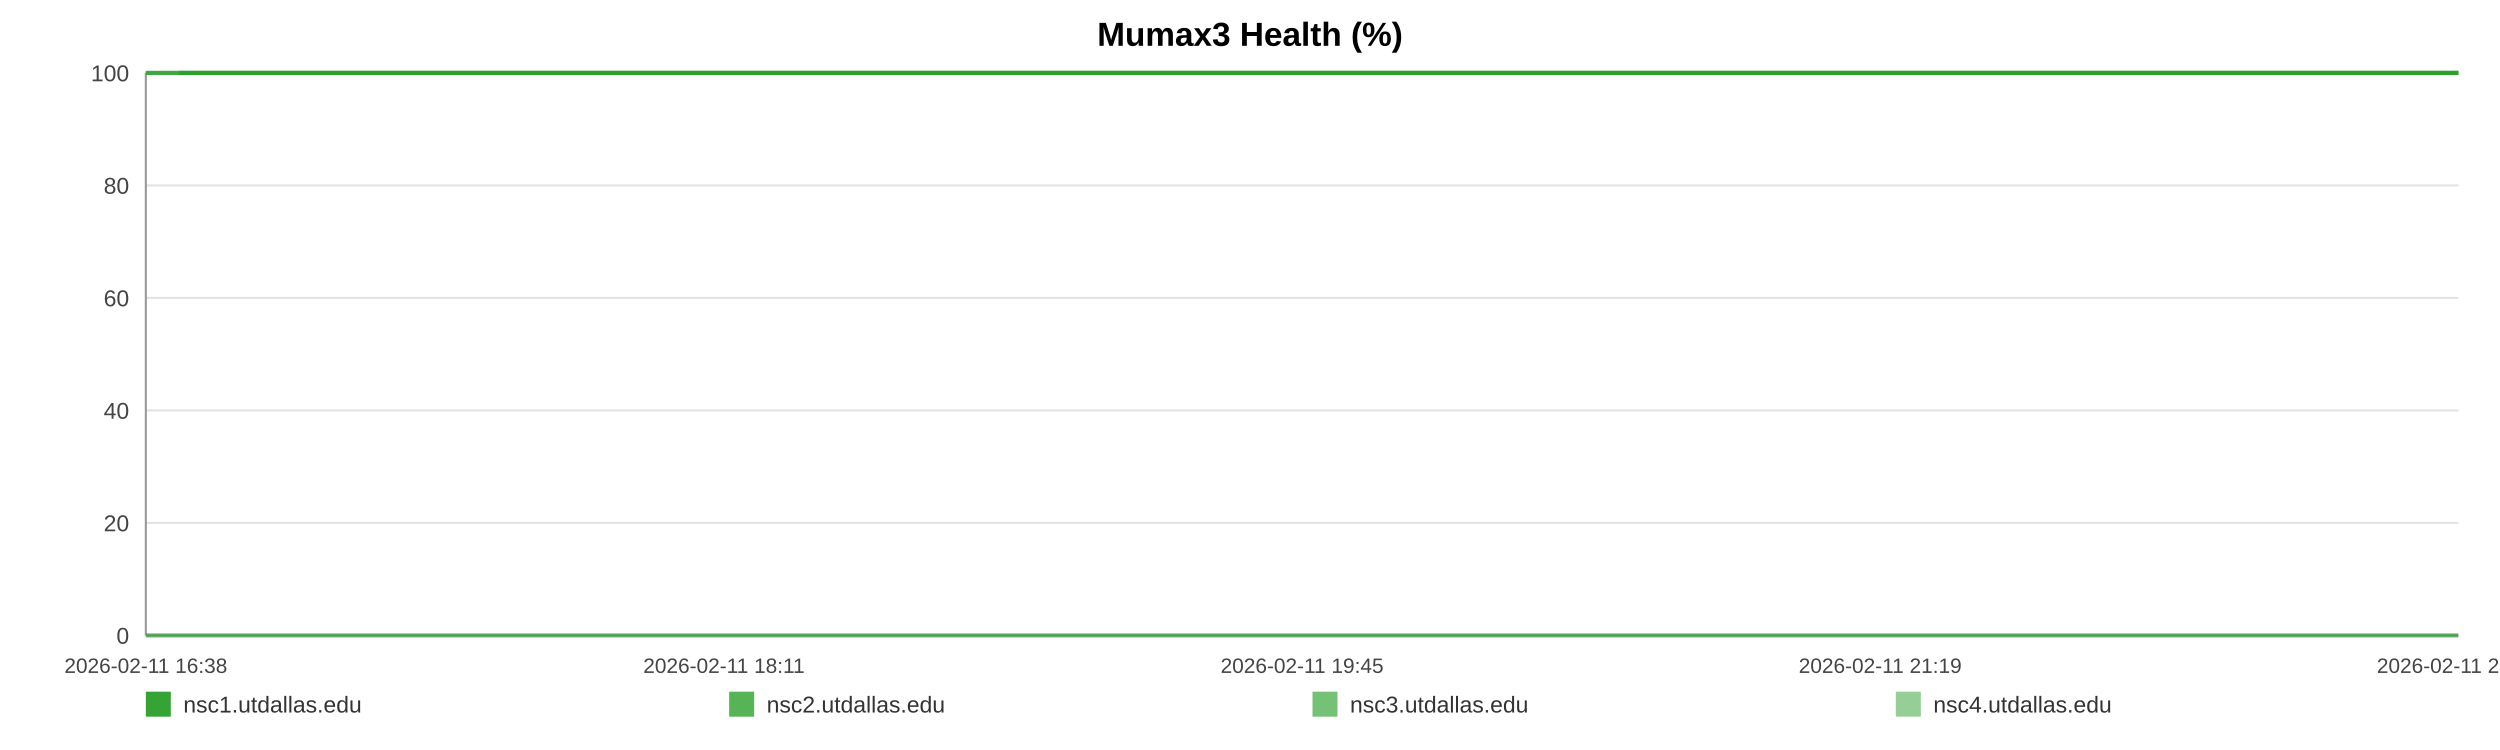
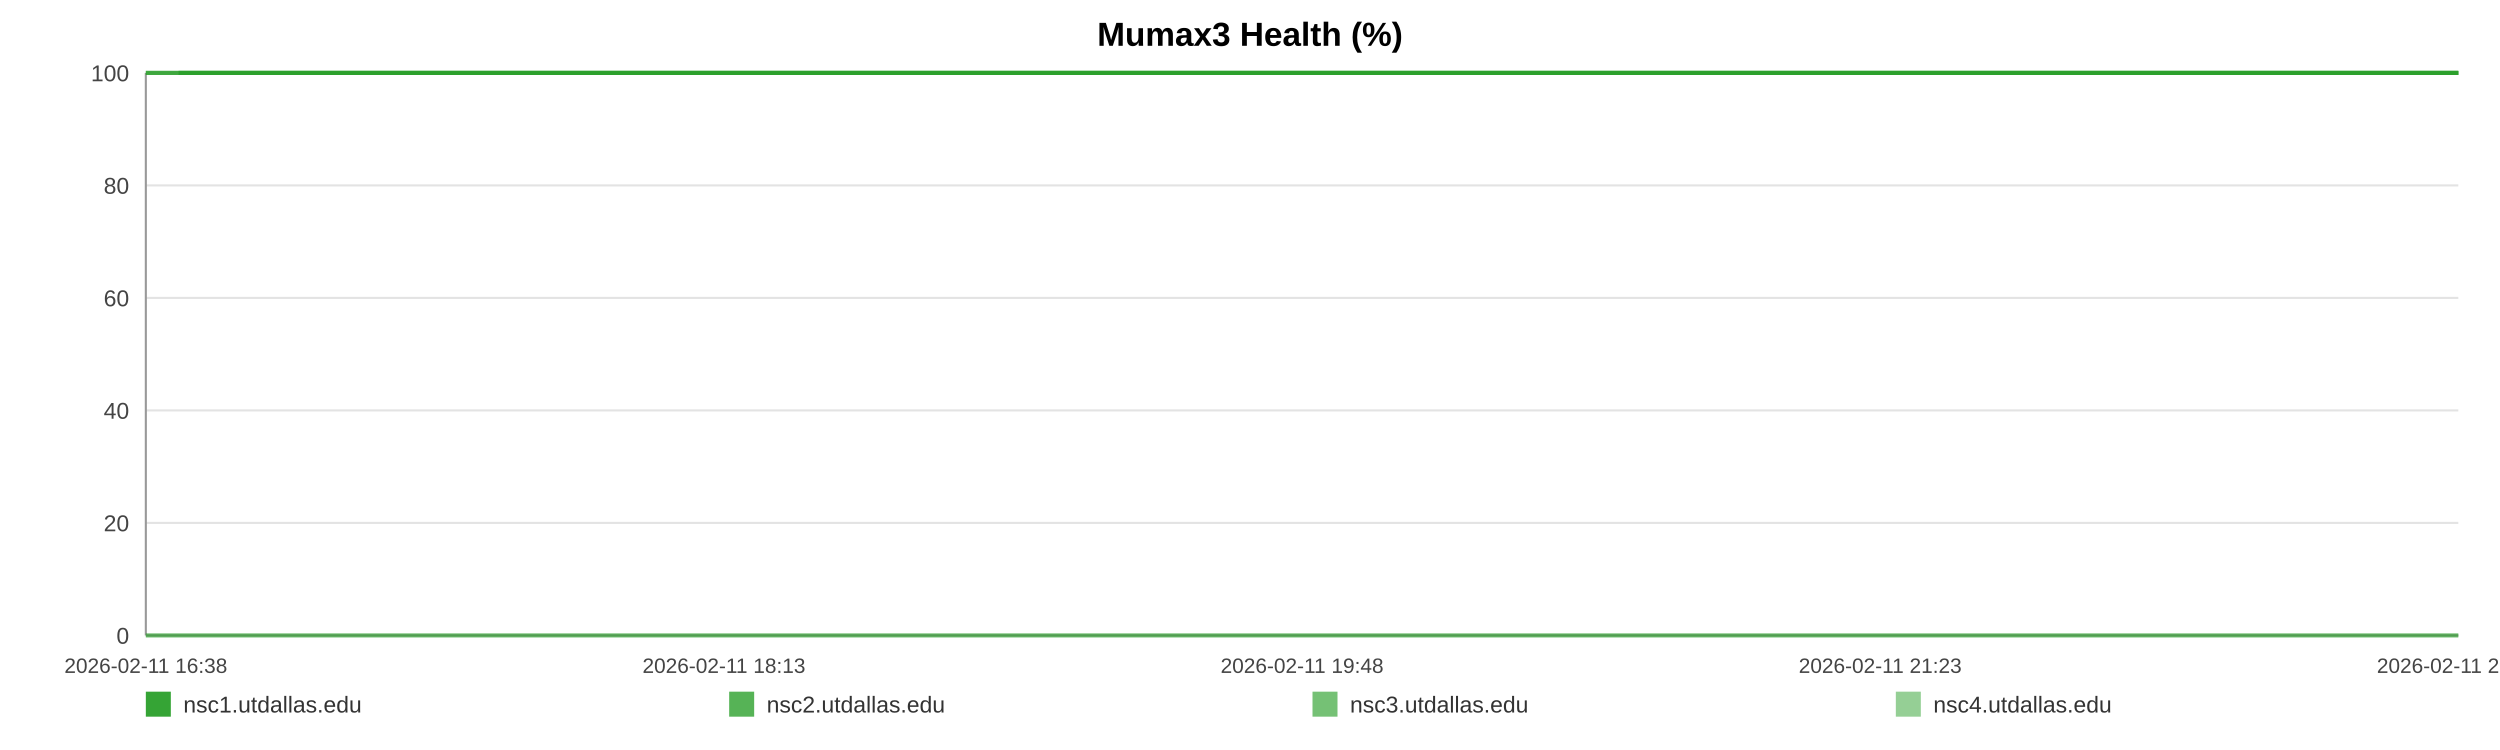
<svg xmlns="http://www.w3.org/2000/svg" width="1200" height="360" viewBox="0 0 1200 360" role="img" aria-label="Mumax3 Health (%)">
  <rect width="100%" height="100%" fill="#ffffff" />
  <text x="600.0" y="22" text-anchor="middle" font-size="16" font-family="Arial, Helvetica, sans-serif" font-weight="bold">Mumax3 Health (%)</text>
  <line x1="70" y1="35.00" x2="1180" y2="35.00" stroke="#e3e3e3" stroke-width="1" />
  <text x="62" y="39.00" text-anchor="end" font-size="11" fill="#444" font-family="Arial, Helvetica, sans-serif">100</text>
  <line x1="70" y1="89.00" x2="1180" y2="89.00" stroke="#e3e3e3" stroke-width="1" />
  <text x="62" y="93.00" text-anchor="end" font-size="11" fill="#444" font-family="Arial, Helvetica, sans-serif">80</text>
  <line x1="70" y1="143.00" x2="1180" y2="143.00" stroke="#e3e3e3" stroke-width="1" />
  <text x="62" y="147.00" text-anchor="end" font-size="11" fill="#444" font-family="Arial, Helvetica, sans-serif">60</text>
  <line x1="70" y1="197.00" x2="1180" y2="197.00" stroke="#e3e3e3" stroke-width="1" />
  <text x="62" y="201.00" text-anchor="end" font-size="11" fill="#444" font-family="Arial, Helvetica, sans-serif">40</text>
  <line x1="70" y1="251.00" x2="1180" y2="251.00" stroke="#e3e3e3" stroke-width="1" />
  <text x="62" y="255.00" text-anchor="end" font-size="11" fill="#444" font-family="Arial, Helvetica, sans-serif">20</text>
  <line x1="70" y1="305.00" x2="1180" y2="305.00" stroke="#e3e3e3" stroke-width="1" />
  <text x="62" y="309.00" text-anchor="end" font-size="11" fill="#444" font-family="Arial, Helvetica, sans-serif">0</text>
  <line x1="70" y1="35" x2="70" y2="305" stroke="#999" />
  <line x1="70" y1="305" x2="1180" y2="305" stroke="#999" />
  <text x="70.00" y="323" text-anchor="middle" font-size="10" fill="#444" font-family="Arial, Helvetica, sans-serif">2026-02-11 16:38</text>
-   <text x="347.50" y="323" text-anchor="middle" font-size="10" fill="#444" font-family="Arial, Helvetica, sans-serif">2026-02-11 18:11</text>
-   <text x="625.00" y="323" text-anchor="middle" font-size="10" fill="#444" font-family="Arial, Helvetica, sans-serif">2026-02-11 19:45</text>
-   <text x="902.50" y="323" text-anchor="middle" font-size="10" fill="#444" font-family="Arial, Helvetica, sans-serif">2026-02-11 21:19</text>
-   <text x="1180.00" y="323" text-anchor="middle" font-size="10" fill="#444" font-family="Arial, Helvetica, sans-serif">2026-02-11 22:53</text>
-   <polyline fill="none" stroke="#2ca02c" stroke-opacity="0.95" stroke-width="2" points="85.93,35.00 101.90,35.00 117.78,35.00 133.75,35.00 149.83,35.00 165.61,35.00 181.58,35.00 198.84,35.00 214.67,35.00 230.49,35.00 246.32,35.00 262.49,35.00 278.32,35.00 294.15,35.00 322.80,35.00 347.50,35.00 363.57,35.00 379.89,35.00 395.77,35.00 411.65,35.00 427.23,35.00 443.30,35.00 459.18,35.00 475.21,35.00 491.23,35.00 507.45,35.00 523.43,35.00 539.40,35.00 556.12,35.00 572.19,35.00 588.07,35.00 604.39,35.00 620.32,35.00 636.24,35.00 652.66,35.00 668.44,35.00 684.37,35.00 700.59,35.00 716.32,35.00 732.24,35.00 747.97,35.00 763.85,35.00 779.82,35.00 795.65,35.00 811.92,35.00 828.00,35.00 843.73,35.00 859.60,35.00 875.68,35.00 891.60,35.00 909.80,35.00 925.72,35.00 941.60,35.00 957.38,35.00 973.21,35.00 988.98,35.00 1004.81,35.00 1020.79,35.00 1036.66,35.00 1052.89,35.00 1068.76,35.00 1084.49,35.00 1100.52,35.00 1116.64,35.00 1132.52,35.00 1148.49,35.00 1164.22,35.00 1180.00,35.00" />
-   <polyline fill="none" stroke="#2ca02c" stroke-opacity="0.80" stroke-width="2" points="70.00,35.00 85.93,35.00 101.90,35.00 117.78,35.00 133.75,35.00 149.83,35.00 165.61,35.00 181.58,35.00 198.84,35.00 214.67,35.00 230.49,35.00 246.32,35.00 262.49,35.00 278.32,35.00 294.15,35.00 322.80,35.00 347.50,35.00 363.57,35.00 379.89,35.00 395.77,35.00 411.65,35.00 427.23,35.00 443.30,35.00 459.18,35.00 475.21,35.00 491.23,35.00 507.45,35.00 523.43,35.00 539.40,35.00 556.12,35.00 572.19,35.00 588.07,35.00 604.39,35.00 620.32,35.00 636.24,35.00 652.66,35.00 668.44,35.00 684.37,35.00 700.59,35.00 716.32,35.00 732.24,35.00 747.97,35.00 763.85,35.00 779.82,35.00 795.65,35.00 811.92,35.00 828.00,35.00 843.73,35.00 859.60,35.00 875.68,35.00 891.60,35.00 909.80,35.00 925.72,35.00 941.60,35.00 957.38,35.00 973.21,35.00 988.98,35.00 1004.81,35.00 1020.79,35.00 1036.66,35.00 1052.89,35.00 1068.76,35.00 1084.49,35.00 1100.52,35.00 1116.64,35.00 1132.52,35.00 1148.49,35.00 1164.22,35.00 1180.00,35.00" />
-   <polyline fill="none" stroke="#2ca02c" stroke-opacity="0.65" stroke-width="2" points="70.00,305.00 85.93,305.00 101.90,305.00 117.78,305.00 133.75,305.00 149.83,305.00 165.61,305.00 181.58,305.00 198.84,305.00 214.67,305.00 230.49,305.00 246.32,305.00 262.49,305.00 278.32,305.00 294.15,305.00 322.80,305.00 347.50,305.00 363.57,305.00 379.89,305.00 395.77,305.00 411.65,305.00 427.23,305.00 443.30,305.00 459.18,305.00 475.21,305.00 491.23,305.00 507.45,305.00 523.43,305.00 539.40,305.00 556.12,305.00 572.19,305.00 588.07,305.00 604.39,305.00 620.32,305.00 636.24,305.00 652.66,305.00 668.44,305.00 684.37,305.00 700.59,305.00 716.32,305.00 732.24,305.00 747.97,305.00 763.85,305.00 779.82,305.00 795.65,305.00 811.92,305.00 828.00,305.00 843.73,305.00 859.60,305.00 875.68,305.00 891.60,305.00 909.80,305.00 925.72,305.00 941.60,305.00 957.38,305.00 973.21,305.00 988.98,305.00 1004.81,305.00 1020.79,305.00 1036.66,305.00 1052.89,305.00 1068.76,305.00 1084.49,305.00 1100.52,305.00 1116.64,305.00 1132.52,305.00 1148.49,305.00 1164.22,305.00 1180.00,305.00" />
-   <polyline fill="none" stroke="#2ca02c" stroke-opacity="0.50" stroke-width="2" points="70.00,35.00 85.93,35.00 101.90,35.00 117.78,35.00 133.75,35.00 149.83,35.00 165.61,35.00 181.58,35.00 198.84,35.00 214.67,35.00 230.49,35.00 246.32,35.00 262.49,35.00 278.32,35.00 294.15,35.00 322.80,35.00 347.50,35.00 363.57,35.00 379.89,35.00 395.77,35.00 411.65,35.00 427.23,35.00 443.30,35.00 459.18,35.00 475.21,35.00 491.23,35.00 507.45,35.00 523.43,35.00 539.40,35.00 556.12,35.00 572.19,35.00 588.07,35.00 604.39,35.00 620.32,35.00 636.24,35.00 652.66,35.00 668.44,35.00 684.37,35.00 700.59,35.00 716.32,35.00 732.24,35.00 747.97,35.00 763.85,35.00 779.82,35.00 795.65,35.00 811.92,35.00 828.00,35.00 843.73,35.00 859.60,35.00 875.68,35.00 891.60,35.00 909.80,35.00 925.72,35.00 941.60,35.00 957.38,35.00 973.21,35.00 988.98,35.00 1004.81,35.00 1020.79,35.00 1036.66,35.00 1052.89,35.00 1068.76,35.00 1084.49,35.00 1100.52,35.00 1116.64,35.00 1132.52,35.00 1148.49,35.00 1164.22,35.00 1180.00,35.00" />
+   <text x="347.50" y="323" text-anchor="middle" font-size="10" fill="#444" font-family="Arial, Helvetica, sans-serif">2026-02-11 18:13</text>
+   <text x="625.00" y="323" text-anchor="middle" font-size="10" fill="#444" font-family="Arial, Helvetica, sans-serif">2026-02-11 19:48</text>
+   <text x="902.50" y="323" text-anchor="middle" font-size="10" fill="#444" font-family="Arial, Helvetica, sans-serif">2026-02-11 21:23</text>
+   <text x="1180.00" y="323" text-anchor="middle" font-size="10" fill="#444" font-family="Arial, Helvetica, sans-serif">2026-02-11 22:58</text>
+   <polyline fill="none" stroke="#2ca02c" stroke-opacity="0.95" stroke-width="2" points="85.70,35.00 101.45,35.00 117.11,35.00 132.86,35.00 148.71,35.00 164.26,35.00 180.01,35.00 197.03,35.00 212.63,35.00 228.24,35.00 243.84,35.00 259.79,35.00 275.39,35.00 291.00,35.00 319.24,35.00 343.60,35.00 359.45,35.00 375.54,35.00 391.19,35.00 406.85,35.00 422.21,35.00 438.06,35.00 453.71,35.00 469.51,35.00 485.31,35.00 501.30,35.00 517.05,35.00 532.80,35.00 549.28,35.00 565.13,35.00 580.79,35.00 596.88,35.00 612.58,35.00 628.28,35.00 644.47,35.00 660.03,35.00 675.73,35.00 691.72,35.00 707.23,35.00 722.93,35.00 738.44,35.00 754.09,35.00 769.84,35.00 785.45,35.00 801.49,35.00 817.34,35.00 832.85,35.00 848.50,35.00 864.35,35.00 880.05,35.00 897.99,35.00 913.69,35.00 929.35,35.00 944.90,35.00 960.51,35.00 976.06,35.00 991.67,35.00 1007.42,35.00 1023.07,35.00 1039.07,35.00 1054.72,35.00 1070.23,35.00 1086.03,35.00 1101.93,35.00 1117.58,35.00 1133.33,35.00 1148.84,35.00 1164.39,35.00 1180.00,35.00" />
+   <polyline fill="none" stroke="#2ca02c" stroke-opacity="0.80" stroke-width="2" points="70.00,35.00 85.70,35.00 101.45,35.00 117.11,35.00 132.86,35.00 148.71,35.00 164.26,35.00 180.01,35.00 197.03,35.00 212.63,35.00 228.24,35.00 243.84,35.00 259.79,35.00 275.39,35.00 291.00,35.00 319.24,35.00 343.60,35.00 359.45,35.00 375.54,35.00 391.19,35.00 406.85,35.00 422.21,35.00 438.06,35.00 453.71,35.00 469.51,35.00 485.31,35.00 501.30,35.00 517.05,35.00 532.80,35.00 549.28,35.00 565.13,35.00 580.79,35.00 596.88,35.00 612.58,35.00 628.28,35.00 644.47,35.00 660.03,35.00 675.73,35.00 691.72,35.00 707.23,35.00 722.93,35.00 738.44,35.00 754.09,35.00 769.84,35.00 785.45,35.00 801.49,35.00 817.34,35.00 832.85,35.00 848.50,35.00 864.35,35.00 880.05,35.00 897.99,35.00 913.69,35.00 929.35,35.00 944.90,35.00 960.51,35.00 976.06,35.00 991.67,35.00 1007.42,35.00 1023.07,35.00 1039.07,35.00 1054.72,35.00 1070.23,35.00 1086.03,35.00 1101.93,35.00 1117.58,35.00 1133.33,35.00 1148.84,35.00 1164.39,35.00 1180.00,35.00" />
+   <polyline fill="none" stroke="#2ca02c" stroke-opacity="0.65" stroke-width="2" points="70.00,305.00 85.70,305.00 101.45,305.00 117.11,305.00 132.86,305.00 148.71,305.00 164.26,305.00 180.01,305.00 197.03,305.00 212.63,305.00 228.24,305.00 243.84,305.00 259.79,305.00 275.39,305.00 291.00,305.00 319.24,305.00 343.60,305.00 359.45,305.00 375.54,305.00 391.19,305.00 406.85,305.00 422.21,305.00 438.06,305.00 453.71,305.00 469.51,305.00 485.31,305.00 501.30,305.00 517.05,305.00 532.80,305.00 549.28,305.00 565.13,305.00 580.79,305.00 596.88,305.00 612.58,305.00 628.28,305.00 644.47,305.00 660.03,305.00 675.73,305.00 691.72,305.00 707.23,305.00 722.93,305.00 738.44,305.00 754.09,305.00 769.84,305.00 785.45,305.00 801.49,305.00 817.34,305.00 832.85,305.00 848.50,305.00 864.35,305.00 880.05,305.00 897.99,305.00 913.69,305.00 929.35,305.00 944.90,305.00 960.51,305.00 976.06,305.00 991.67,305.00 1007.42,305.00 1023.07,305.00 1039.07,305.00 1054.72,305.00 1070.23,305.00 1086.03,305.00 1101.93,305.00 1117.58,305.00 1133.33,305.00 1148.84,305.00 1164.39,305.00 1180.00,305.00" />
+   <polyline fill="none" stroke="#2ca02c" stroke-opacity="0.50" stroke-width="2" points="70.00,35.00 85.70,35.00 101.45,35.00 117.11,35.00 132.86,35.00 148.71,35.00 164.26,35.00 180.01,35.00 197.03,35.00 212.63,35.00 228.24,35.00 243.84,35.00 259.79,35.00 275.39,35.00 291.00,35.00 319.24,35.00 343.60,35.00 359.45,35.00 375.54,35.00 391.19,35.00 406.85,35.00 422.21,35.00 438.06,35.00 453.71,35.00 469.51,35.00 485.31,35.00 501.30,35.00 517.05,35.00 532.80,35.00 549.28,35.00 565.13,35.00 580.79,35.00 596.88,35.00 612.58,35.00 628.28,35.00 644.47,35.00 660.03,35.00 675.73,35.00 691.72,35.00 707.23,35.00 722.93,35.00 738.44,35.00 754.09,35.00 769.84,35.00 785.45,35.00 801.49,35.00 817.34,35.00 832.85,35.00 848.50,35.00 864.35,35.00 880.05,35.00 897.99,35.00 913.69,35.00 929.35,35.00 944.90,35.00 960.51,35.00 976.06,35.00 991.67,35.00 1007.42,35.00 1023.07,35.00 1039.07,35.00 1054.72,35.00 1070.23,35.00 1086.03,35.00 1101.93,35.00 1117.58,35.00 1133.33,35.00 1148.84,35.00 1164.39,35.00 1180.00,35.00" />
  <rect x="70" y="332" width="12" height="12" fill="#2ca02c" fill-opacity="0.95" />
  <text x="88" y="342" font-size="11" fill="#333" font-family="Arial, Helvetica, sans-serif">nsc1.utdallas.edu</text>
  <rect x="350" y="332" width="12" height="12" fill="#2ca02c" fill-opacity="0.80" />
  <text x="368" y="342" font-size="11" fill="#333" font-family="Arial, Helvetica, sans-serif">nsc2.utdallas.edu</text>
  <rect x="630" y="332" width="12" height="12" fill="#2ca02c" fill-opacity="0.65" />
  <text x="648" y="342" font-size="11" fill="#333" font-family="Arial, Helvetica, sans-serif">nsc3.utdallas.edu</text>
  <rect x="910" y="332" width="12" height="12" fill="#2ca02c" fill-opacity="0.50" />
  <text x="928" y="342" font-size="11" fill="#333" font-family="Arial, Helvetica, sans-serif">nsc4.utdallas.edu</text>
</svg>
